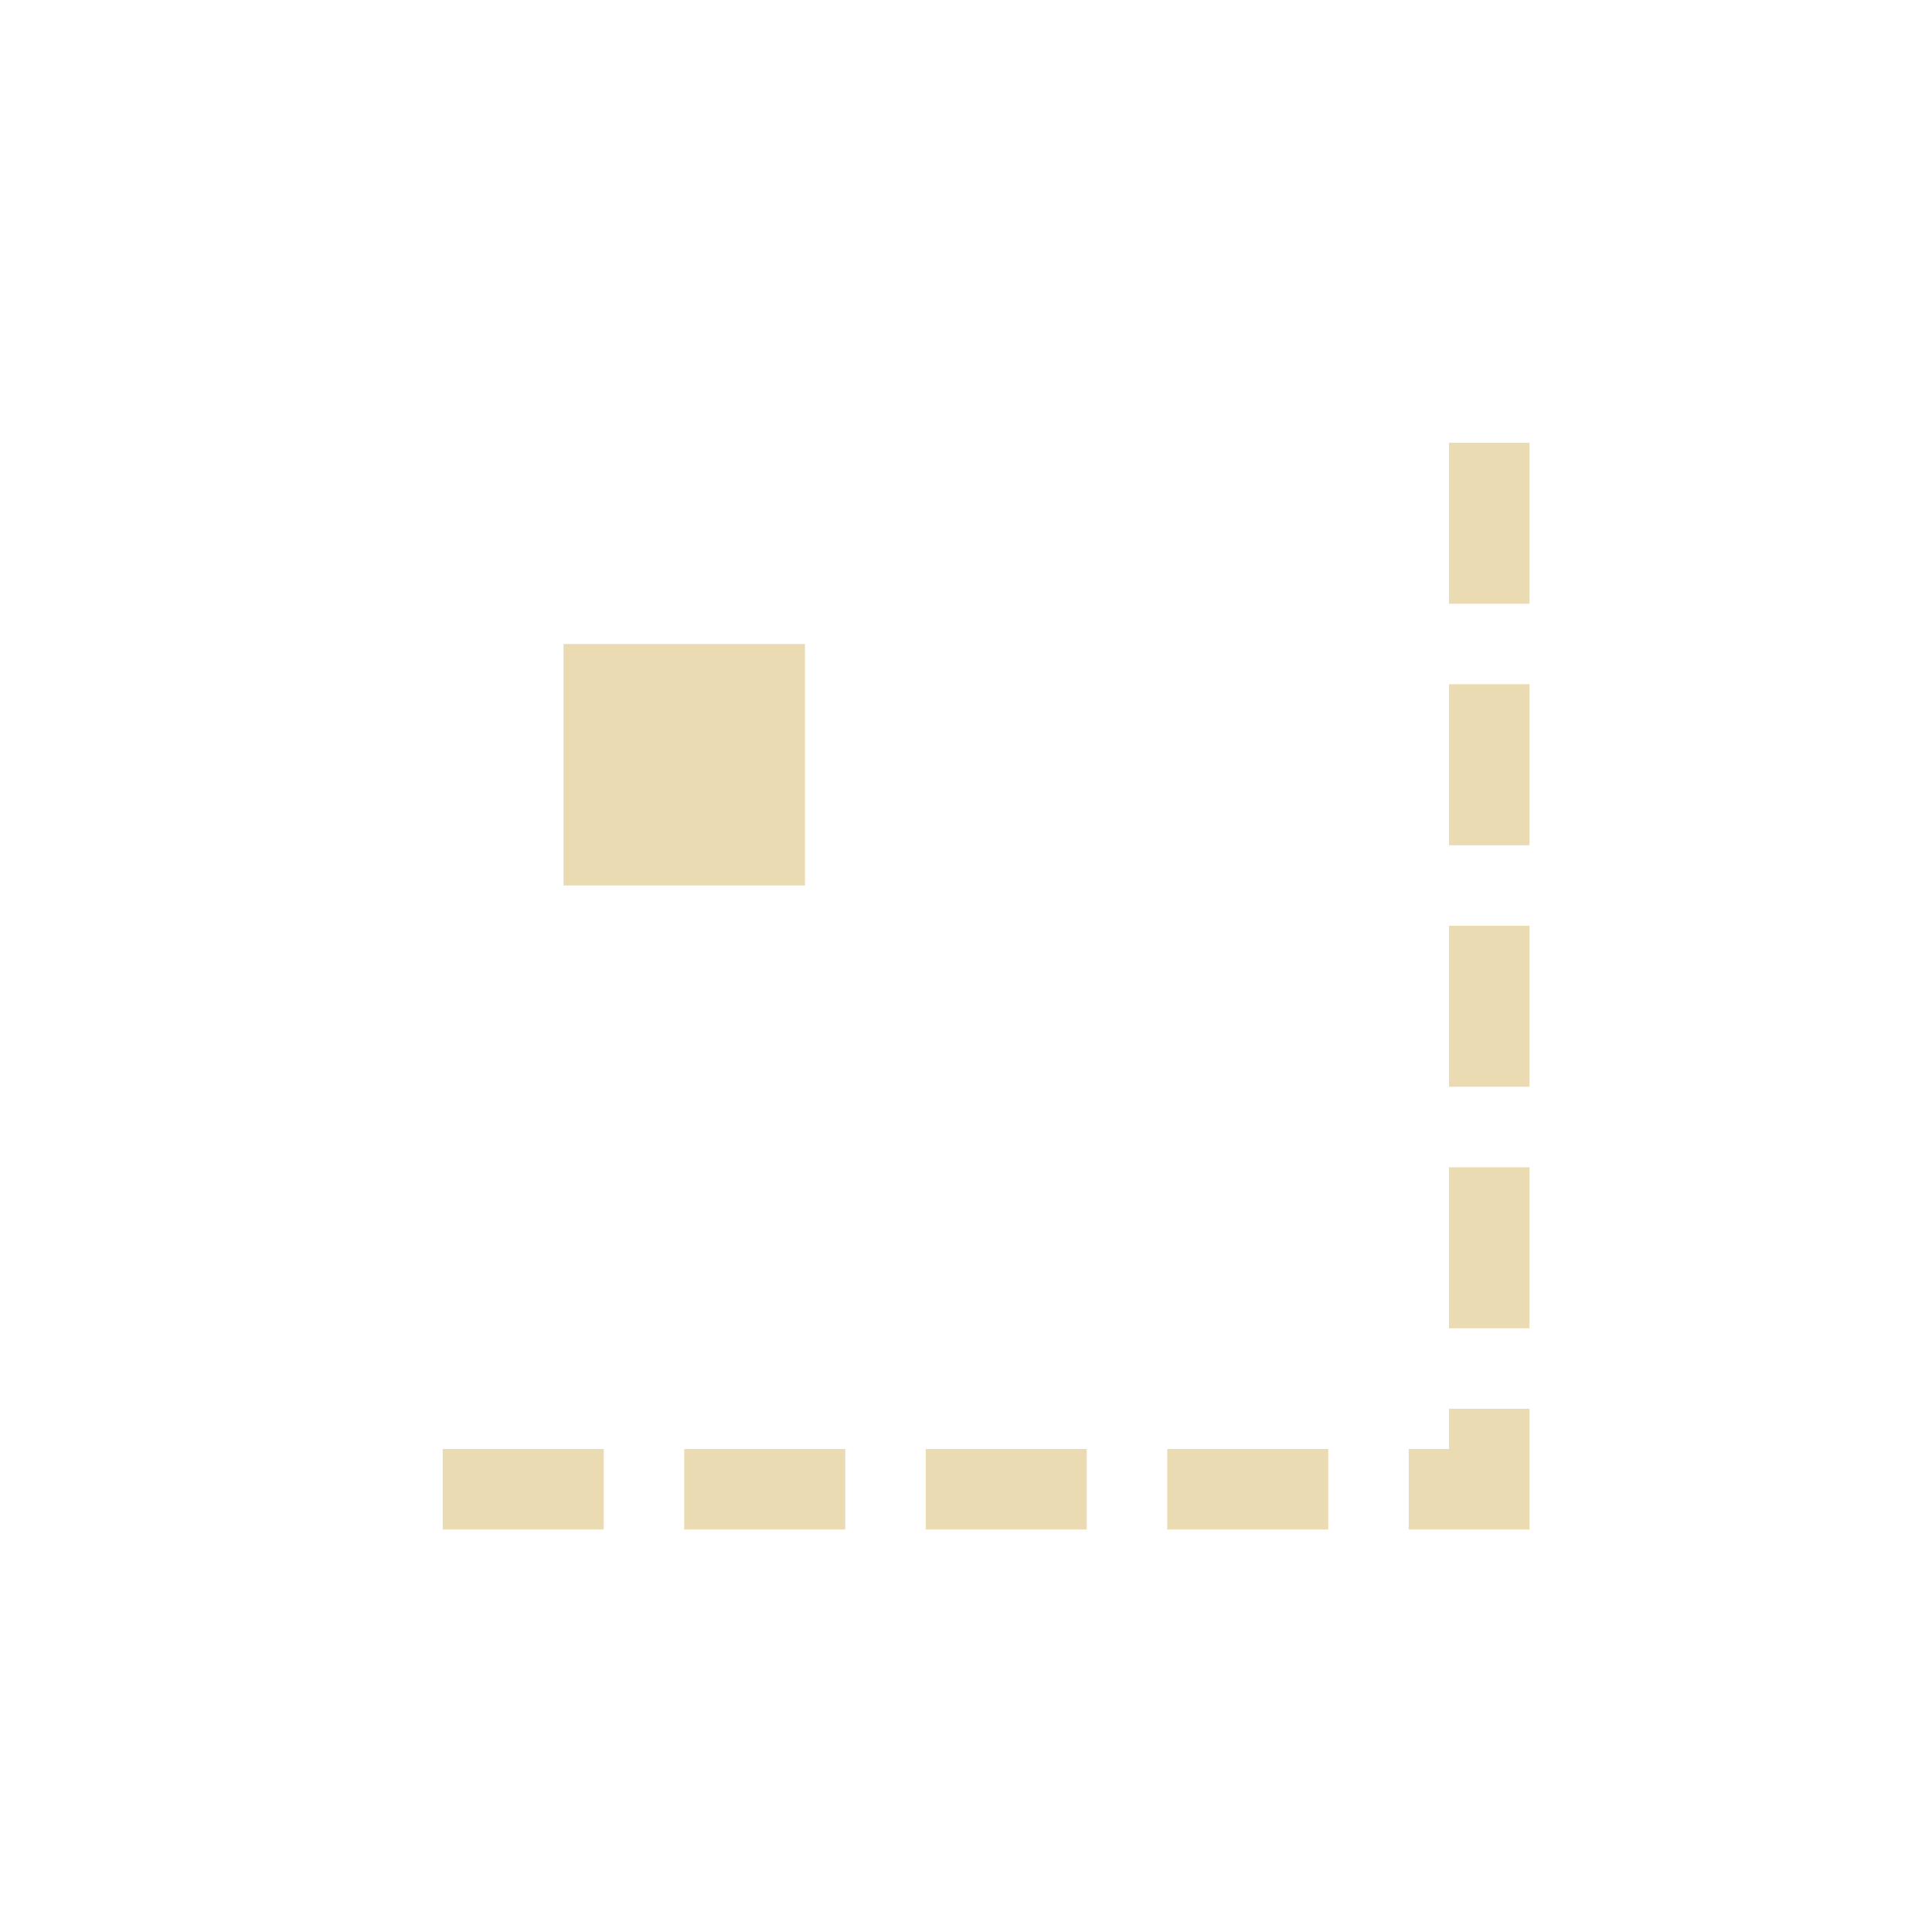
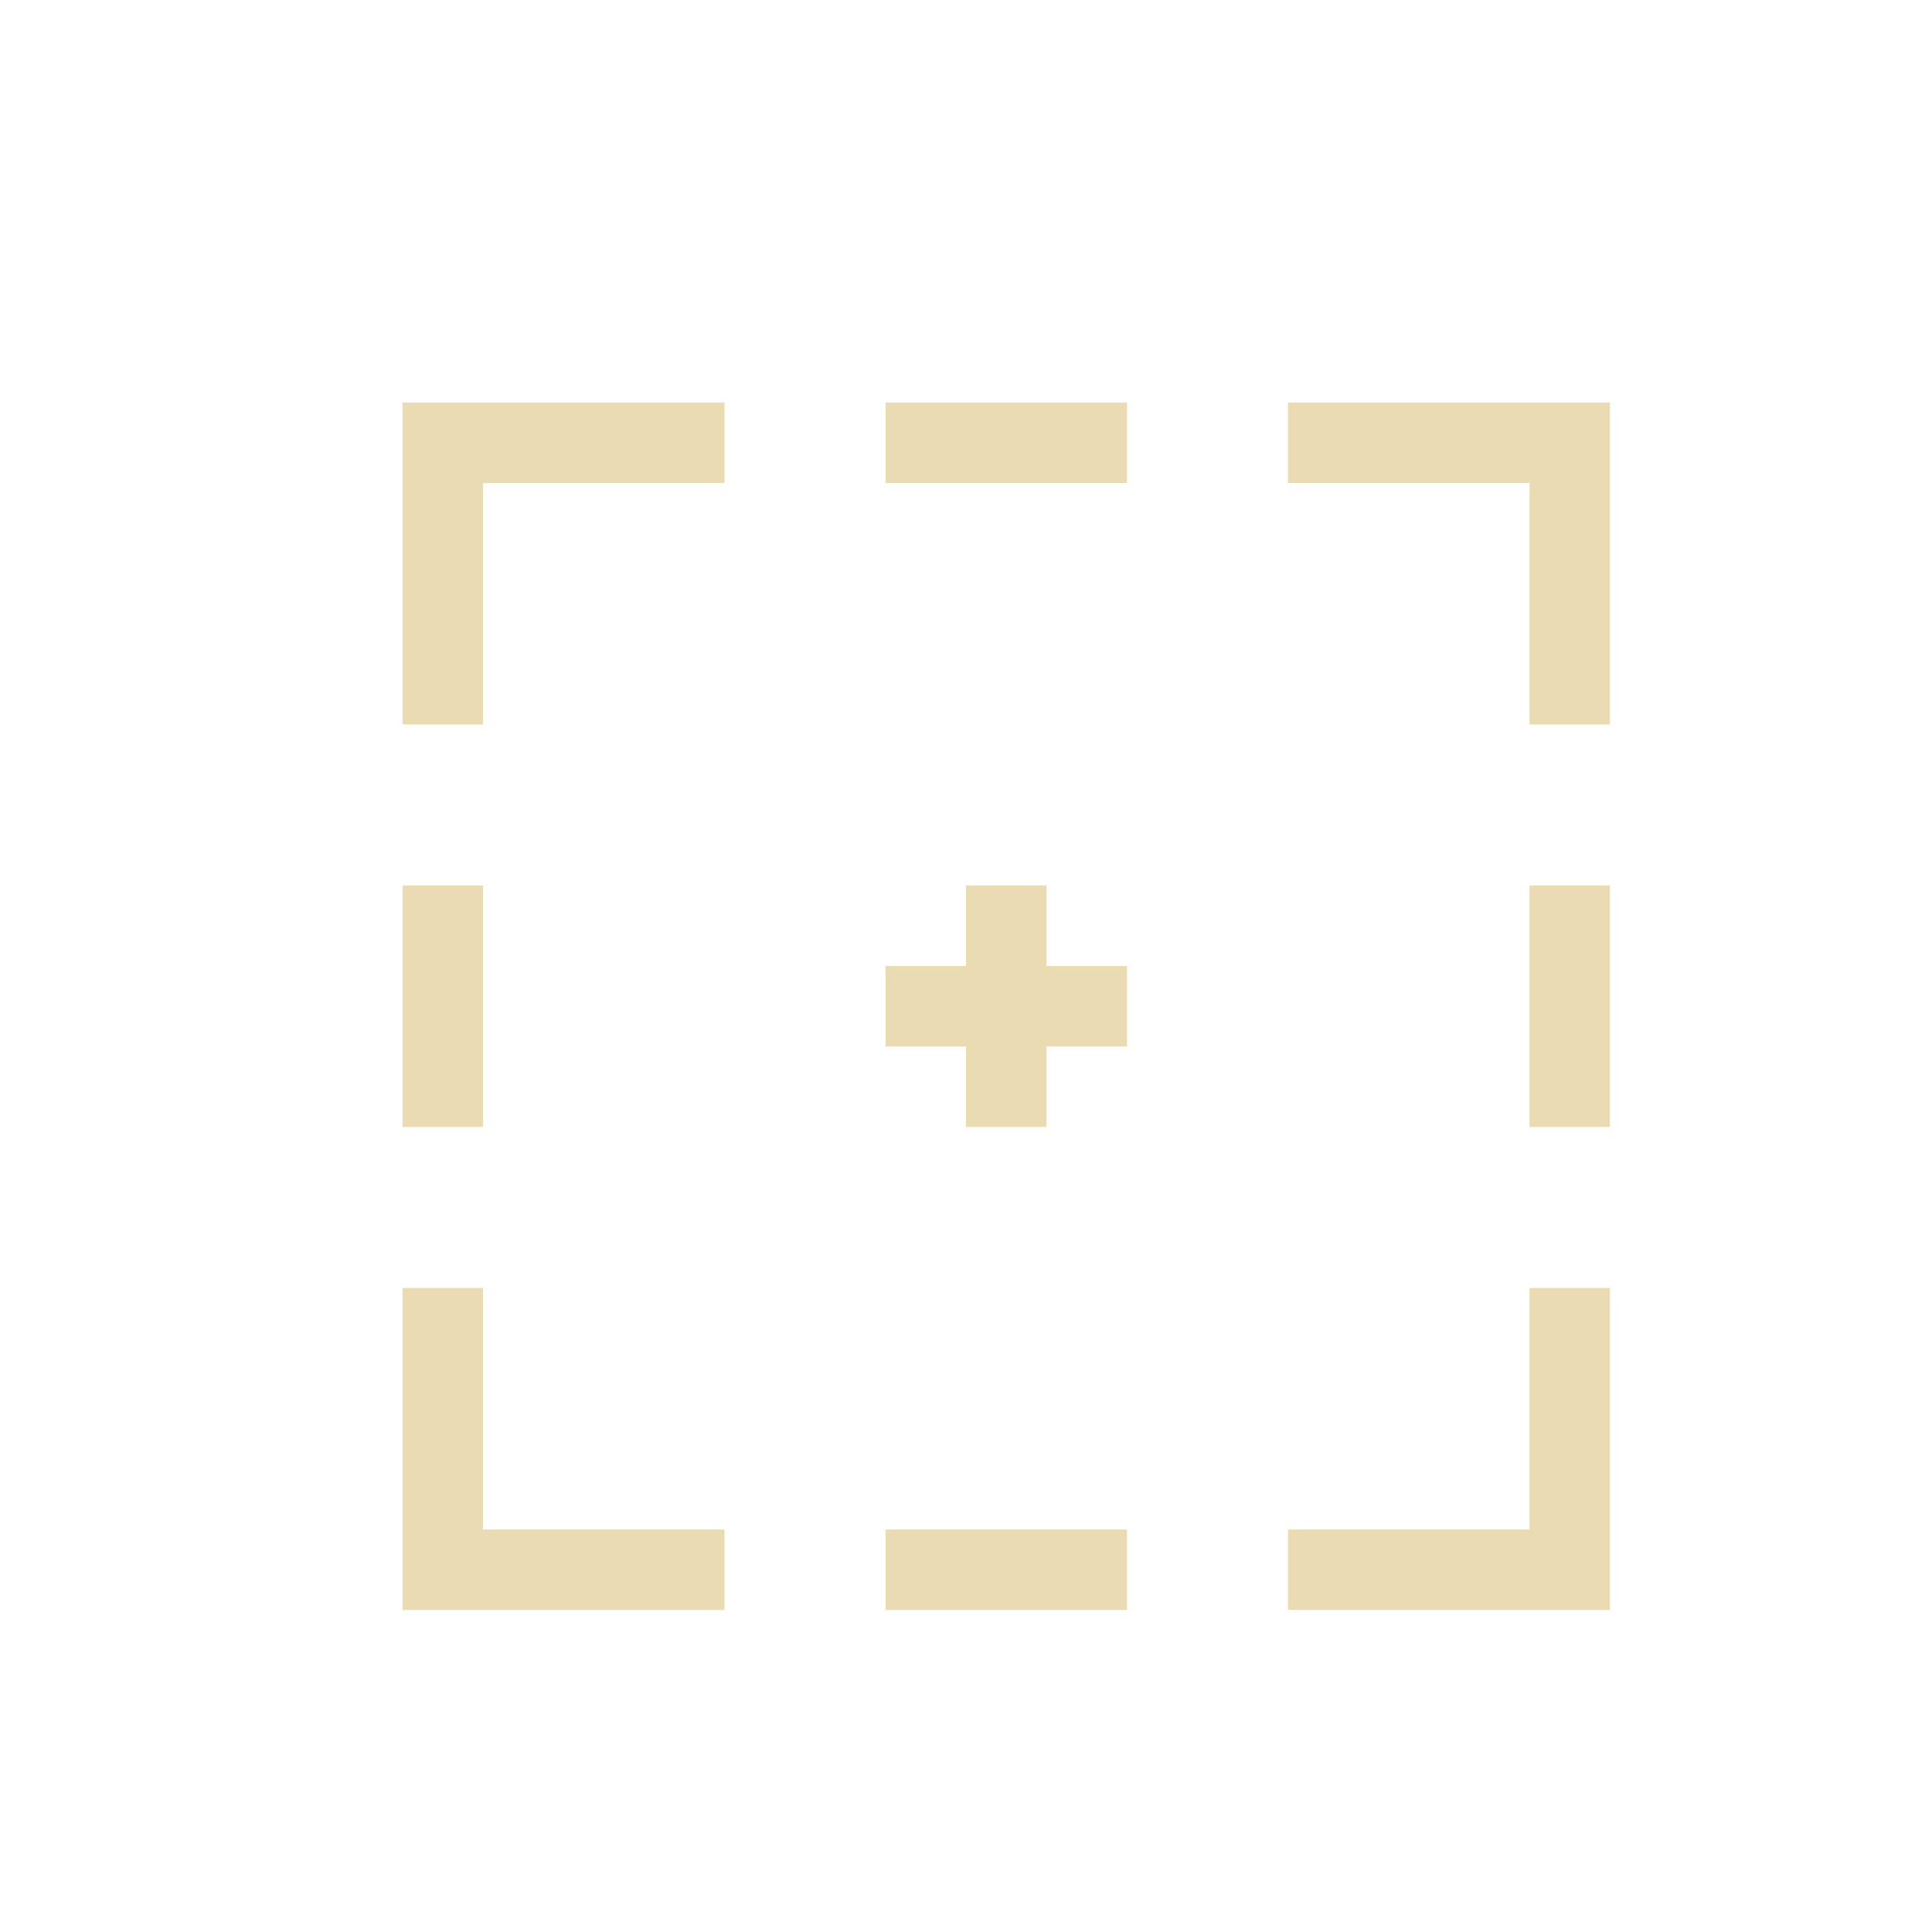
- <svg xmlns="http://www.w3.org/2000/svg" width="24" height="24" viewBox="0 0 24 24">
+ <svg xmlns="http://www.w3.org/2000/svg" width="24" height="24" version="1.1">
  <defs>
-     <style id="current-color-scheme" type="text/css">
-    .ColorScheme-Text { color:#ebdbb2; } .ColorScheme-Highlight { color:#458588; }
-   </style>
+     <style type="text/css">.ColorScheme-Text { color:#ebdbb2; } .ColorScheme-Highlight { color:#458588; }</style>
  </defs>
-   <path style="fill:currentColor" class="ColorScheme-Text" d="M 14 1.5 L 14 2 L 14 3 L 14 3.5 L 15 3.5 L 15 3 L 15 2 L 15 1.5 L 14 1.5 z M 3 4 L 3 7 L 6 7 L 6 4 L 3 4 z M 14 4.5 L 14 5 L 14 6 L 14 6.5 L 15 6.5 L 15 6 L 15 5 L 15 4.5 L 14 4.5 z M 14 7.5 L 14 8 L 14 9 L 14 9.5 L 15 9.5 L 15 9 L 15 8 L 15 7.5 L 14 7.5 z M 14 10.5 L 14 11 L 14 12 L 14 12.5 L 15 12.5 L 15 12 L 15 11 L 15 10.5 L 14 10.5 z M 14 13.5 L 14 14 L 13.5 14 L 13.5 15 L 14 15 L 14.5 15 L 15 15 L 15 14.5 L 15 14 L 15 13.5 L 14 13.5 z M 1.5 14 L 1.5 15 L 2 15 L 3 15 L 3.5 15 L 3.5 14 L 3 14 L 2 14 L 1.5 14 z M 4.5 14 L 4.5 15 L 5 15 L 6 15 L 6.5 15 L 6.5 14 L 6 14 L 5 14 L 4.5 14 z M 7.5 14 L 7.5 15 L 8 15 L 9 15 L 9.5 15 L 9.5 14 L 9 14 L 8 14 L 7.5 14 z M 10.5 14 L 10.5 15 L 11 15 L 12 15 L 12.5 15 L 12.5 14 L 12 14 L 11 14 L 10.5 14 z" transform="translate(4 4)" />
+   <path class="ColorScheme-Text" d="m12 11v1h-1v1h1v1h1v-1h1v-1h-1v-1zm7 0h1v3h-1zm-14 0h1v3h-1zm6 8h3v1h-3zm0-14h3v1h-3zm-6 15v-4h1v3h3v1zm15 0v-4h-1v3h-3v1zm0-15v4h-1v-3h-3v-1zm-15 0v4h1v-3h3v-1z" fill="currentColor" />
</svg>
